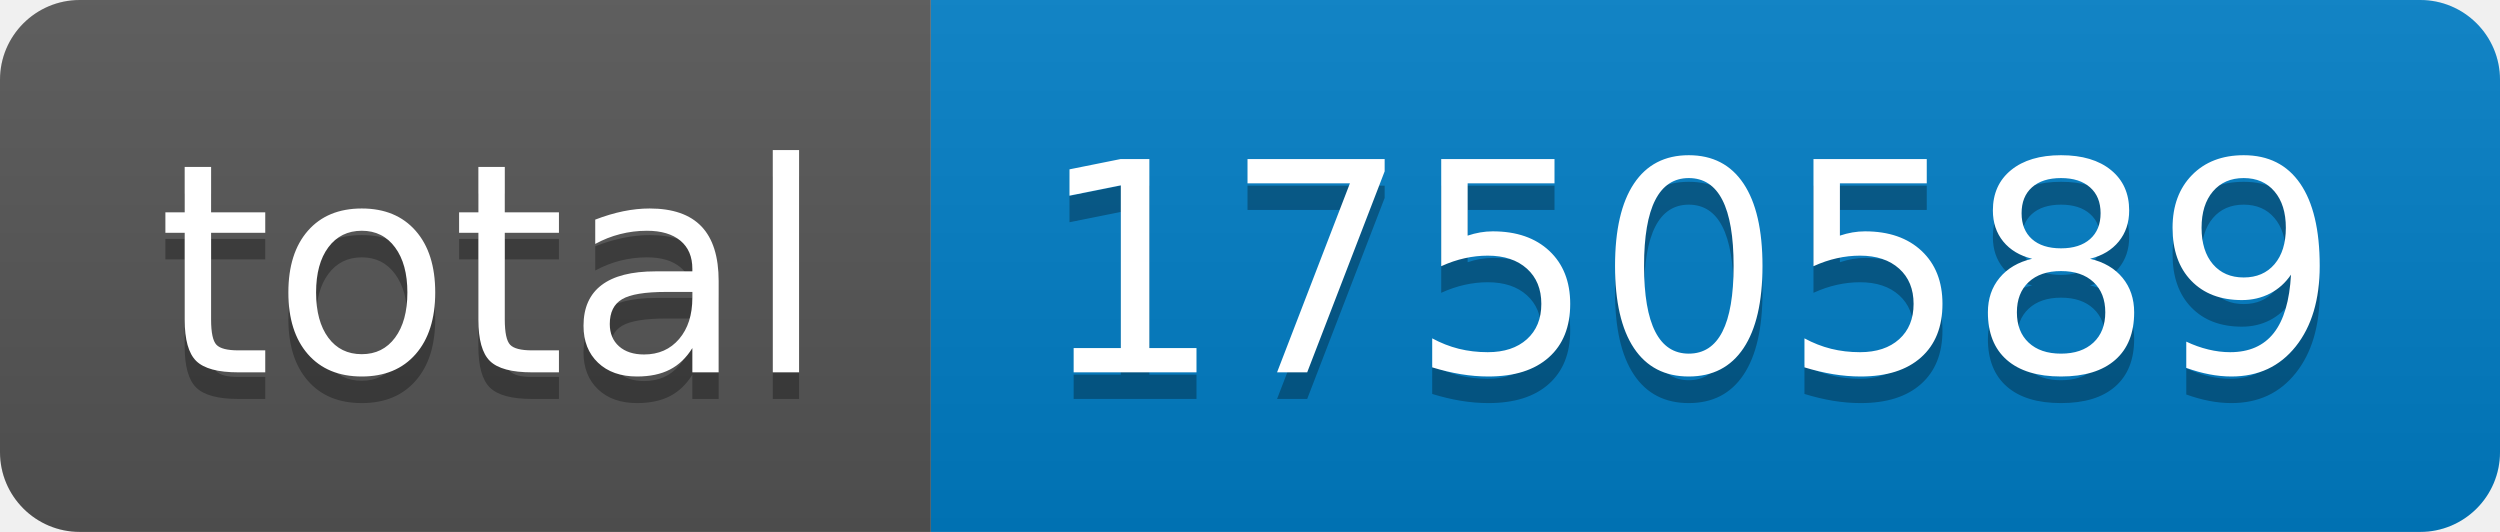
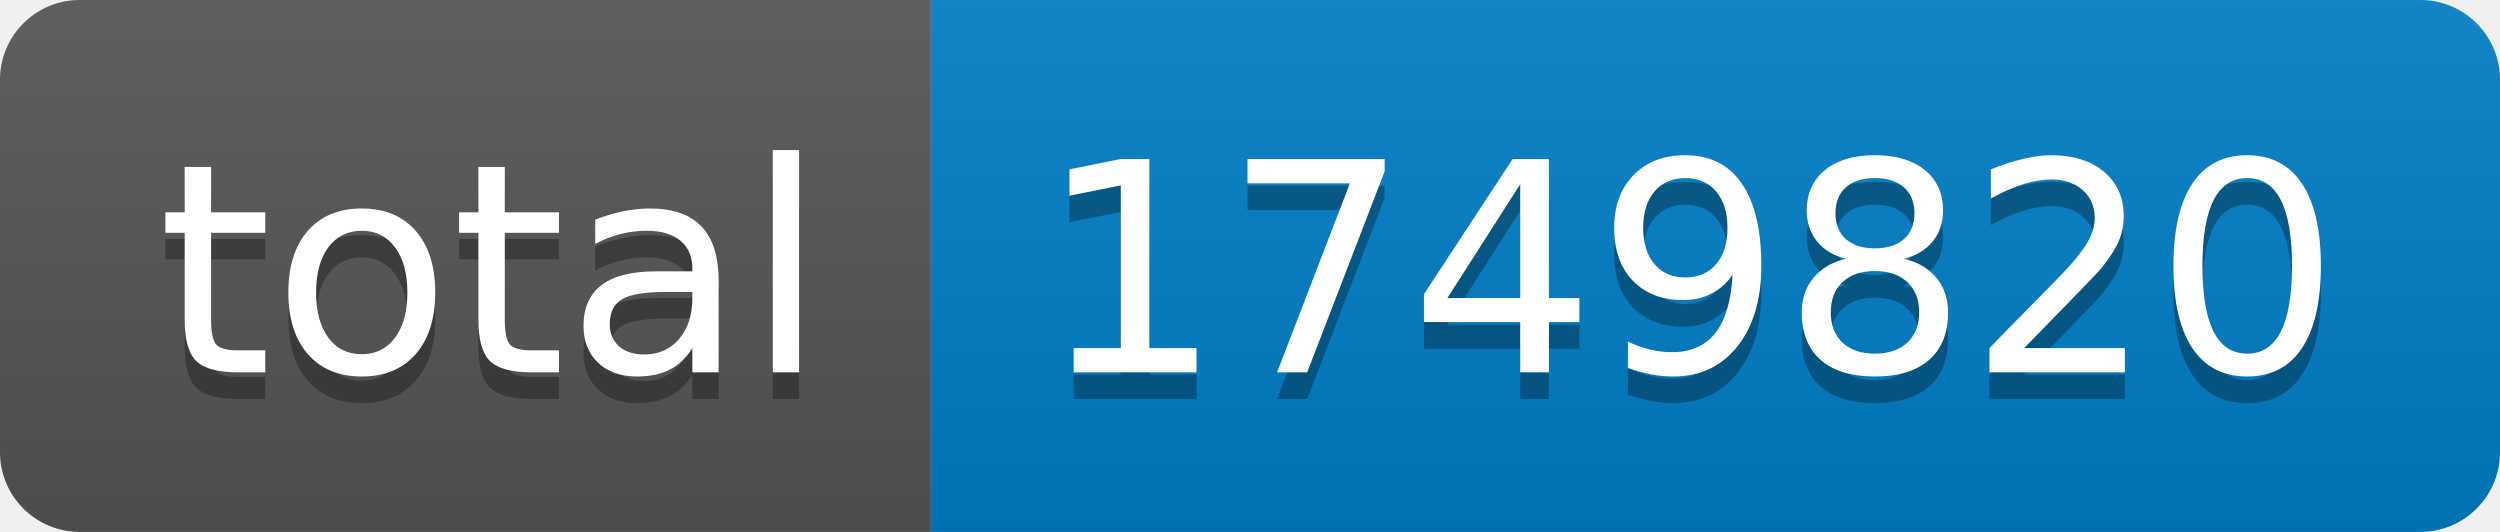
- <svg xmlns="http://www.w3.org/2000/svg" width="94" height="20" role="img" aria-label="total: 1750589">
+ <svg xmlns="http://www.w3.org/2000/svg" width="94" height="20" role="img" aria-label="total: 1749820">
  <linearGradient id="s" x2="0" y2="100%">
    <stop offset="0" stop-color="#bbb" stop-opacity=".1" />
    <stop offset="1" stop-opacity=".1" />
  </linearGradient>
  <clipPath id="r">
    <rect width="94" height="20" rx="3" fill="#fff" />
  </clipPath>
  <g clip-path="url(#r)">
    <rect width="35" height="20" fill="#555" />
    <rect x="35" width="59" height="20" fill="#007ec6" />
    <rect width="94" height="20" fill="url(#s)" />
  </g>
  <g fill="#fff" text-anchor="middle" font-family="Verdana,Geneva,DejaVu Sans,sans-serif" text-rendering="geometricPrecision" font-size="110">
    <text aria-hidden="true" x="185" y="150" fill="#010101" fill-opacity=".3" transform="scale(.1)" textLength="250">total</text>
    <text x="185" y="140" transform="scale(.1)" fill="#fff" textLength="250">total</text>
-     <text aria-hidden="true" x="635" y="150" fill="#010101" fill-opacity=".3" transform="scale(.1)" textLength="490">1750589</text>
-     <text x="635" y="140" transform="scale(.1)" fill="#fff" textLength="490">1750589</text>
+     <text aria-hidden="true" x="635" y="150" fill="#010101" fill-opacity=".3" transform="scale(.1)" textLength="490">1749820</text>
+     <text x="635" y="140" transform="scale(.1)" fill="#fff" textLength="490">1749820</text>
  </g>
</svg>
